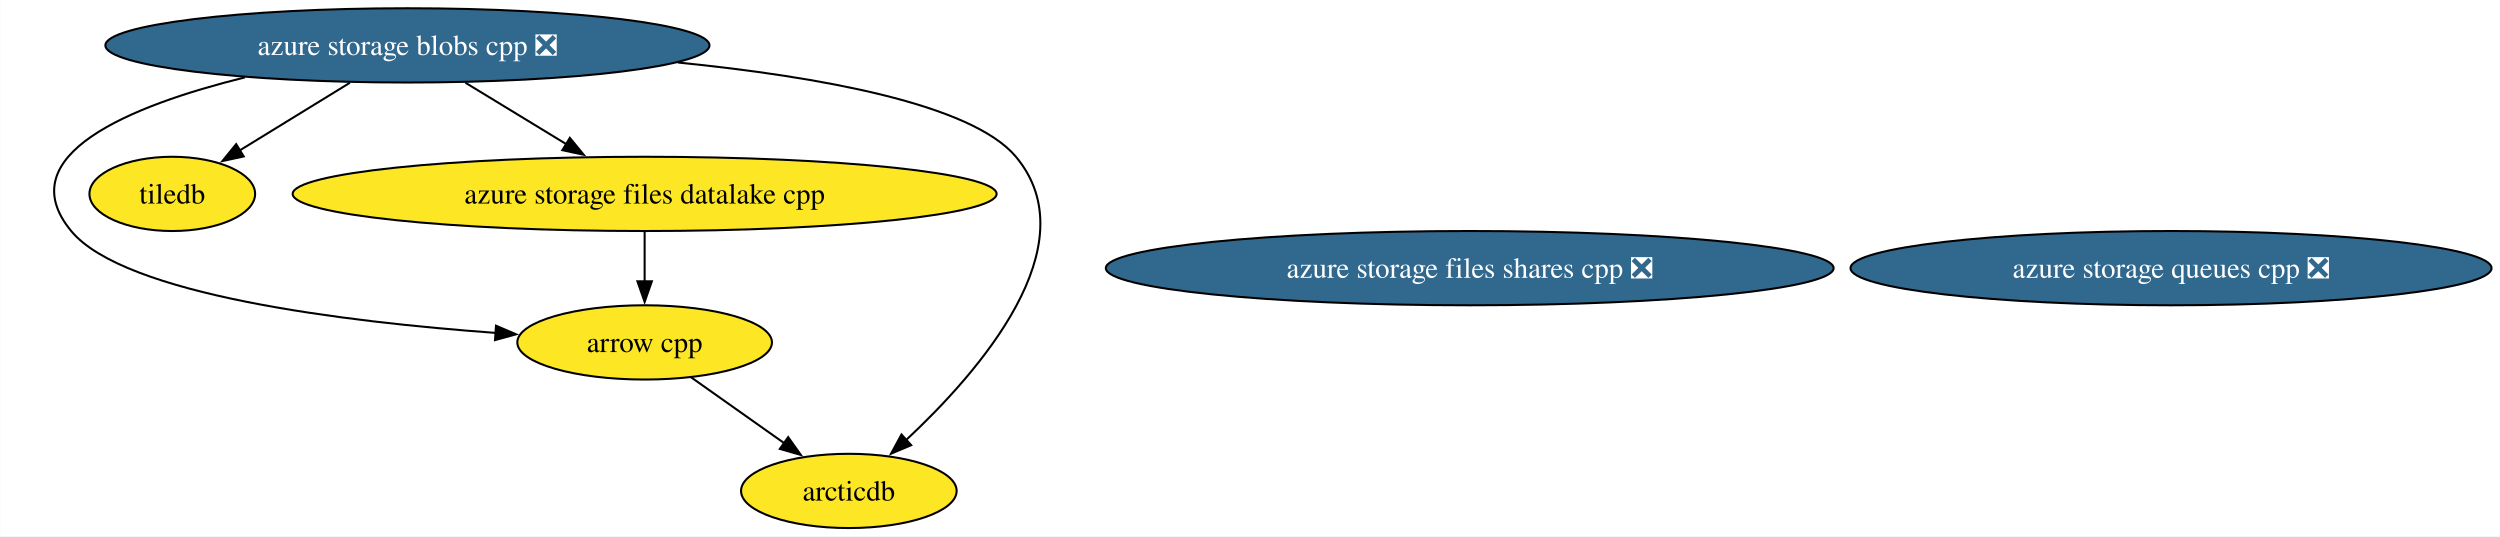
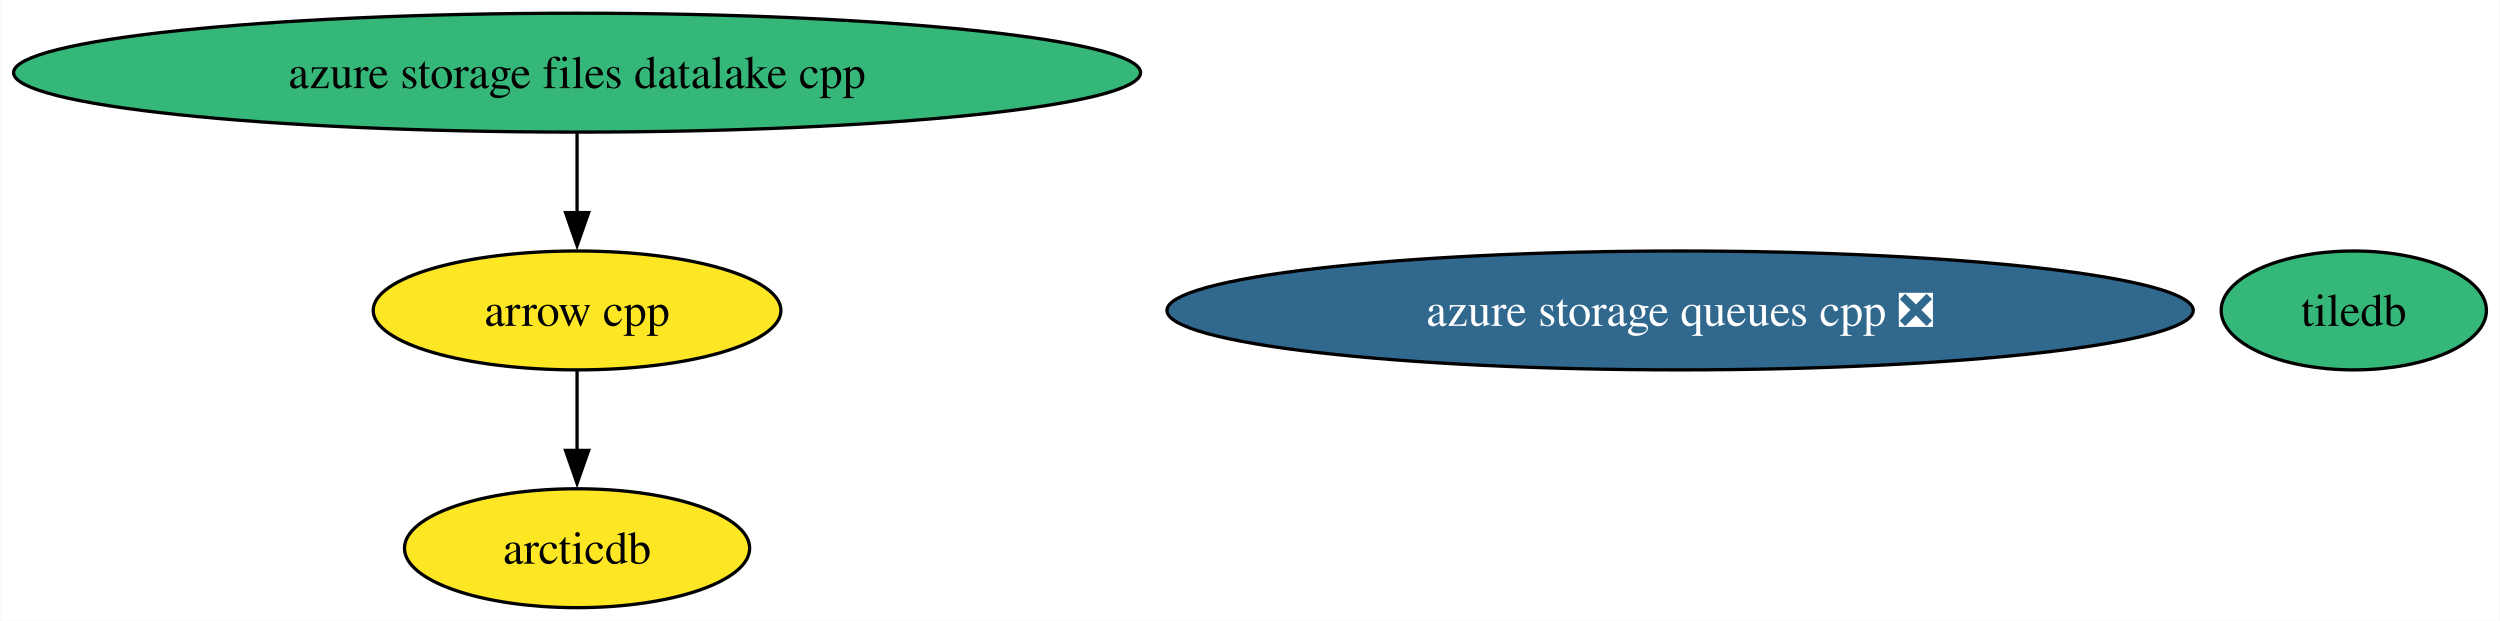
- <svg xmlns="http://www.w3.org/2000/svg" xmlns:xlink="http://www.w3.org/1999/xlink" width="1212pt" height="260pt" viewBox="0.00 0.00 1211.80 260.00">
-   <g id="graph0" class="graph" transform="scale(1 1) rotate(0) translate(4 256)">
-     <polygon fill="white" stroke="none" points="-4,4 -4,-256 1207.8,-256 1207.8,4 -4,4" />
+ <svg xmlns="http://www.w3.org/2000/svg" xmlns:xlink="http://www.w3.org/1999/xlink" width="757pt" height="188pt" viewBox="0.00 0.00 756.79 188.00">
+   <g id="graph0" class="graph" transform="scale(1 1) rotate(0) translate(4 184)">
+     <polygon fill="white" stroke="none" points="-4,4 -4,-184 752.79,-184 752.79,4 -4,4" />
    <g id="node1" class="node">
      <g id="a_node1">
        <a xlink:href="https://github.com/conda-forge/arrow-cpp-feedstock" xlink:title="arrow cpp">
-           <ellipse fill="#fde725" stroke="black" cx="308.42" cy="-90" rx="61.73" ry="18" />
-           <text text-anchor="middle" x="308.42" y="-85.33" font-family="Times,serif" font-size="14.00">arrow cpp</text>
+           <ellipse fill="#fde725" stroke="black" cx="170.63" cy="-90" rx="61.73" ry="18" />
+           <text text-anchor="middle" x="170.63" y="-85.33" font-family="Times,serif" font-size="14.00">arrow cpp</text>
        </a>
      </g>
    </g>
    <g id="node3" class="node">
      <g id="a_node3">
        <a xlink:href="https://github.com/conda-forge/arcticdb-feedstock" xlink:title="arcticdb">
-           <ellipse fill="#fde725" stroke="black" cx="407.42" cy="-18" rx="52.26" ry="18" />
-           <text text-anchor="middle" x="407.42" y="-13.32" font-family="Times,serif" font-size="14.00">arcticdb</text>
+           <ellipse fill="#fde725" stroke="black" cx="170.63" cy="-18" rx="52.26" ry="18" />
+           <text text-anchor="middle" x="170.63" y="-13.32" font-family="Times,serif" font-size="14.00">arcticdb</text>
        </a>
      </g>
    </g>
    <g id="edge1" class="edge">
-       <path fill="none" stroke="black" d="M330.88,-73.12C344.27,-63.65 361.46,-51.5 376.15,-41.11" />
-       <polygon fill="black" stroke="black" points="378,-44.09 384.15,-35.45 373.96,-38.37 378,-44.09" />
+       <path fill="none" stroke="black" d="M170.63,-71.7C170.63,-64.41 170.63,-55.73 170.63,-47.54" />
+       <polygon fill="black" stroke="black" points="174.14,-47.62 170.63,-37.62 167.14,-47.62 174.14,-47.62" />
    </g>
    <g id="node2" class="node">
      <g id="a_node2">
        <a xlink:href="https://github.com/conda-forge/tiledb-feedstock" xlink:title="tiledb">
-           <ellipse fill="#fde725" stroke="black" cx="79.42" cy="-162" rx="40.16" ry="18" />
-           <text text-anchor="middle" x="79.42" y="-157.32" font-family="Times,serif" font-size="14.00">tiledb</text>
+           <ellipse fill="#35b779" stroke="black" cx="708.63" cy="-90" rx="40.16" ry="18" />
+           <text text-anchor="middle" x="708.63" y="-85.33" font-family="Times,serif" font-size="14.00">tiledb</text>
        </a>
      </g>
    </g>
    <g id="node4" class="node">
      <g id="a_node4">
        <a xlink:href="https://github.com/conda-forge/azure-storage-queues-cpp-feedstock/pull/9" xlink:title="azure storage queues cpp ❎">
-           <ellipse fill="#31688e" stroke="black" cx="1048.42" cy="-126" rx="155.38" ry="18" />
-           <text text-anchor="middle" x="1048.42" y="-121.33" font-family="Times,serif" font-size="14.00" fill="white">azure storage queues cpp ❎</text>
+           <ellipse fill="#31688e" stroke="black" cx="504.63" cy="-90" rx="155.38" ry="18" />
+           <text text-anchor="middle" x="504.63" y="-85.33" font-family="Times,serif" font-size="14.00" fill="white">azure storage queues cpp ❎</text>
        </a>
      </g>
    </g>
    <g id="node5" class="node">
      <g id="a_node5">
        <a xlink:href="https://github.com/conda-forge/azure-storage-files-datalake-cpp-feedstock" xlink:title="azure storage files datalake cpp">
-           <ellipse fill="#fde725" stroke="black" cx="308.42" cy="-162" rx="170.63" ry="18" />
-           <text text-anchor="middle" x="308.42" y="-157.32" font-family="Times,serif" font-size="14.00">azure storage files datalake cpp</text>
+           <ellipse fill="#35b779" stroke="black" cx="170.63" cy="-162" rx="170.63" ry="18" />
+           <text text-anchor="middle" x="170.63" y="-157.32" font-family="Times,serif" font-size="14.00">azure storage files datalake cpp</text>
        </a>
      </g>
    </g>
    <g id="edge2" class="edge">
-       <path fill="none" stroke="black" d="M308.42,-143.7C308.42,-136.41 308.42,-127.73 308.42,-119.54" />
-       <polygon fill="black" stroke="black" points="311.92,-119.62 308.42,-109.62 304.92,-119.62 311.92,-119.62" />
-     </g>
-     <g id="node6" class="node">
-       <g id="a_node6">
-         <a xlink:href="https://github.com/conda-forge/azure-storage-files-shares-cpp-feedstock/pull/11" xlink:title="azure storage files shares cpp ❎">
-           <ellipse fill="#31688e" stroke="black" cx="708.42" cy="-126" rx="176.42" ry="18" />
-           <text text-anchor="middle" x="708.42" y="-121.33" font-family="Times,serif" font-size="14.00" fill="white">azure storage files shares cpp ❎</text>
-         </a>
-       </g>
-     </g>
-     <g id="node7" class="node">
-       <g id="a_node7">
-         <a xlink:href="https://github.com/conda-forge/azure-storage-blobs-cpp-feedstock/pull/14" xlink:title="azure storage blobs cpp ❎">
-           <ellipse fill="#31688e" stroke="black" cx="193.42" cy="-234" rx="146.43" ry="18" />
-           <text text-anchor="middle" x="193.42" y="-229.32" font-family="Times,serif" font-size="14.00" fill="white">azure storage blobs cpp ❎</text>
-         </a>
-       </g>
-     </g>
-     <g id="edge4" class="edge">
-       <path fill="none" stroke="black" d="M114.62,-218.48C59.23,-204.77 0,-180.77 30.42,-144 56.11,-112.94 163.07,-99.93 236.57,-94.58" />
-       <polygon fill="black" stroke="black" points="236.36,-98.1 246.1,-93.92 235.88,-91.12 236.36,-98.1" />
-     </g>
-     <g id="edge6" class="edge">
-       <path fill="none" stroke="black" d="M165.53,-215.88C149.33,-205.93 128.84,-193.35 111.91,-182.95" />
-       <polygon fill="black" stroke="black" points="114.06,-180.16 103.71,-177.91 110.4,-186.13 114.06,-180.16" />
-     </g>
-     <g id="edge3" class="edge">
-       <path fill="none" stroke="black" d="M324.49,-225.7C393.02,-218.85 467.01,-205.6 488.42,-180 524.29,-137.11 470.63,-75.66 434.94,-42.45" />
-       <polygon fill="black" stroke="black" points="437.64,-40.18 427.88,-36.05 432.94,-45.36 437.64,-40.18" />
-     </g>
-     <g id="edge5" class="edge">
-       <path fill="none" stroke="black" d="M221.55,-215.88C236.31,-206.89 254.59,-195.76 270.58,-186.03" />
-       <polygon fill="black" stroke="black" points="272.16,-189.17 278.89,-180.98 268.52,-183.19 272.16,-189.17" />
+       <path fill="none" stroke="black" d="M170.63,-143.7C170.63,-136.41 170.63,-127.73 170.63,-119.54" />
+       <polygon fill="black" stroke="black" points="174.14,-119.62 170.63,-109.62 167.14,-119.62 174.14,-119.62" />
    </g>
  </g>
</svg>
